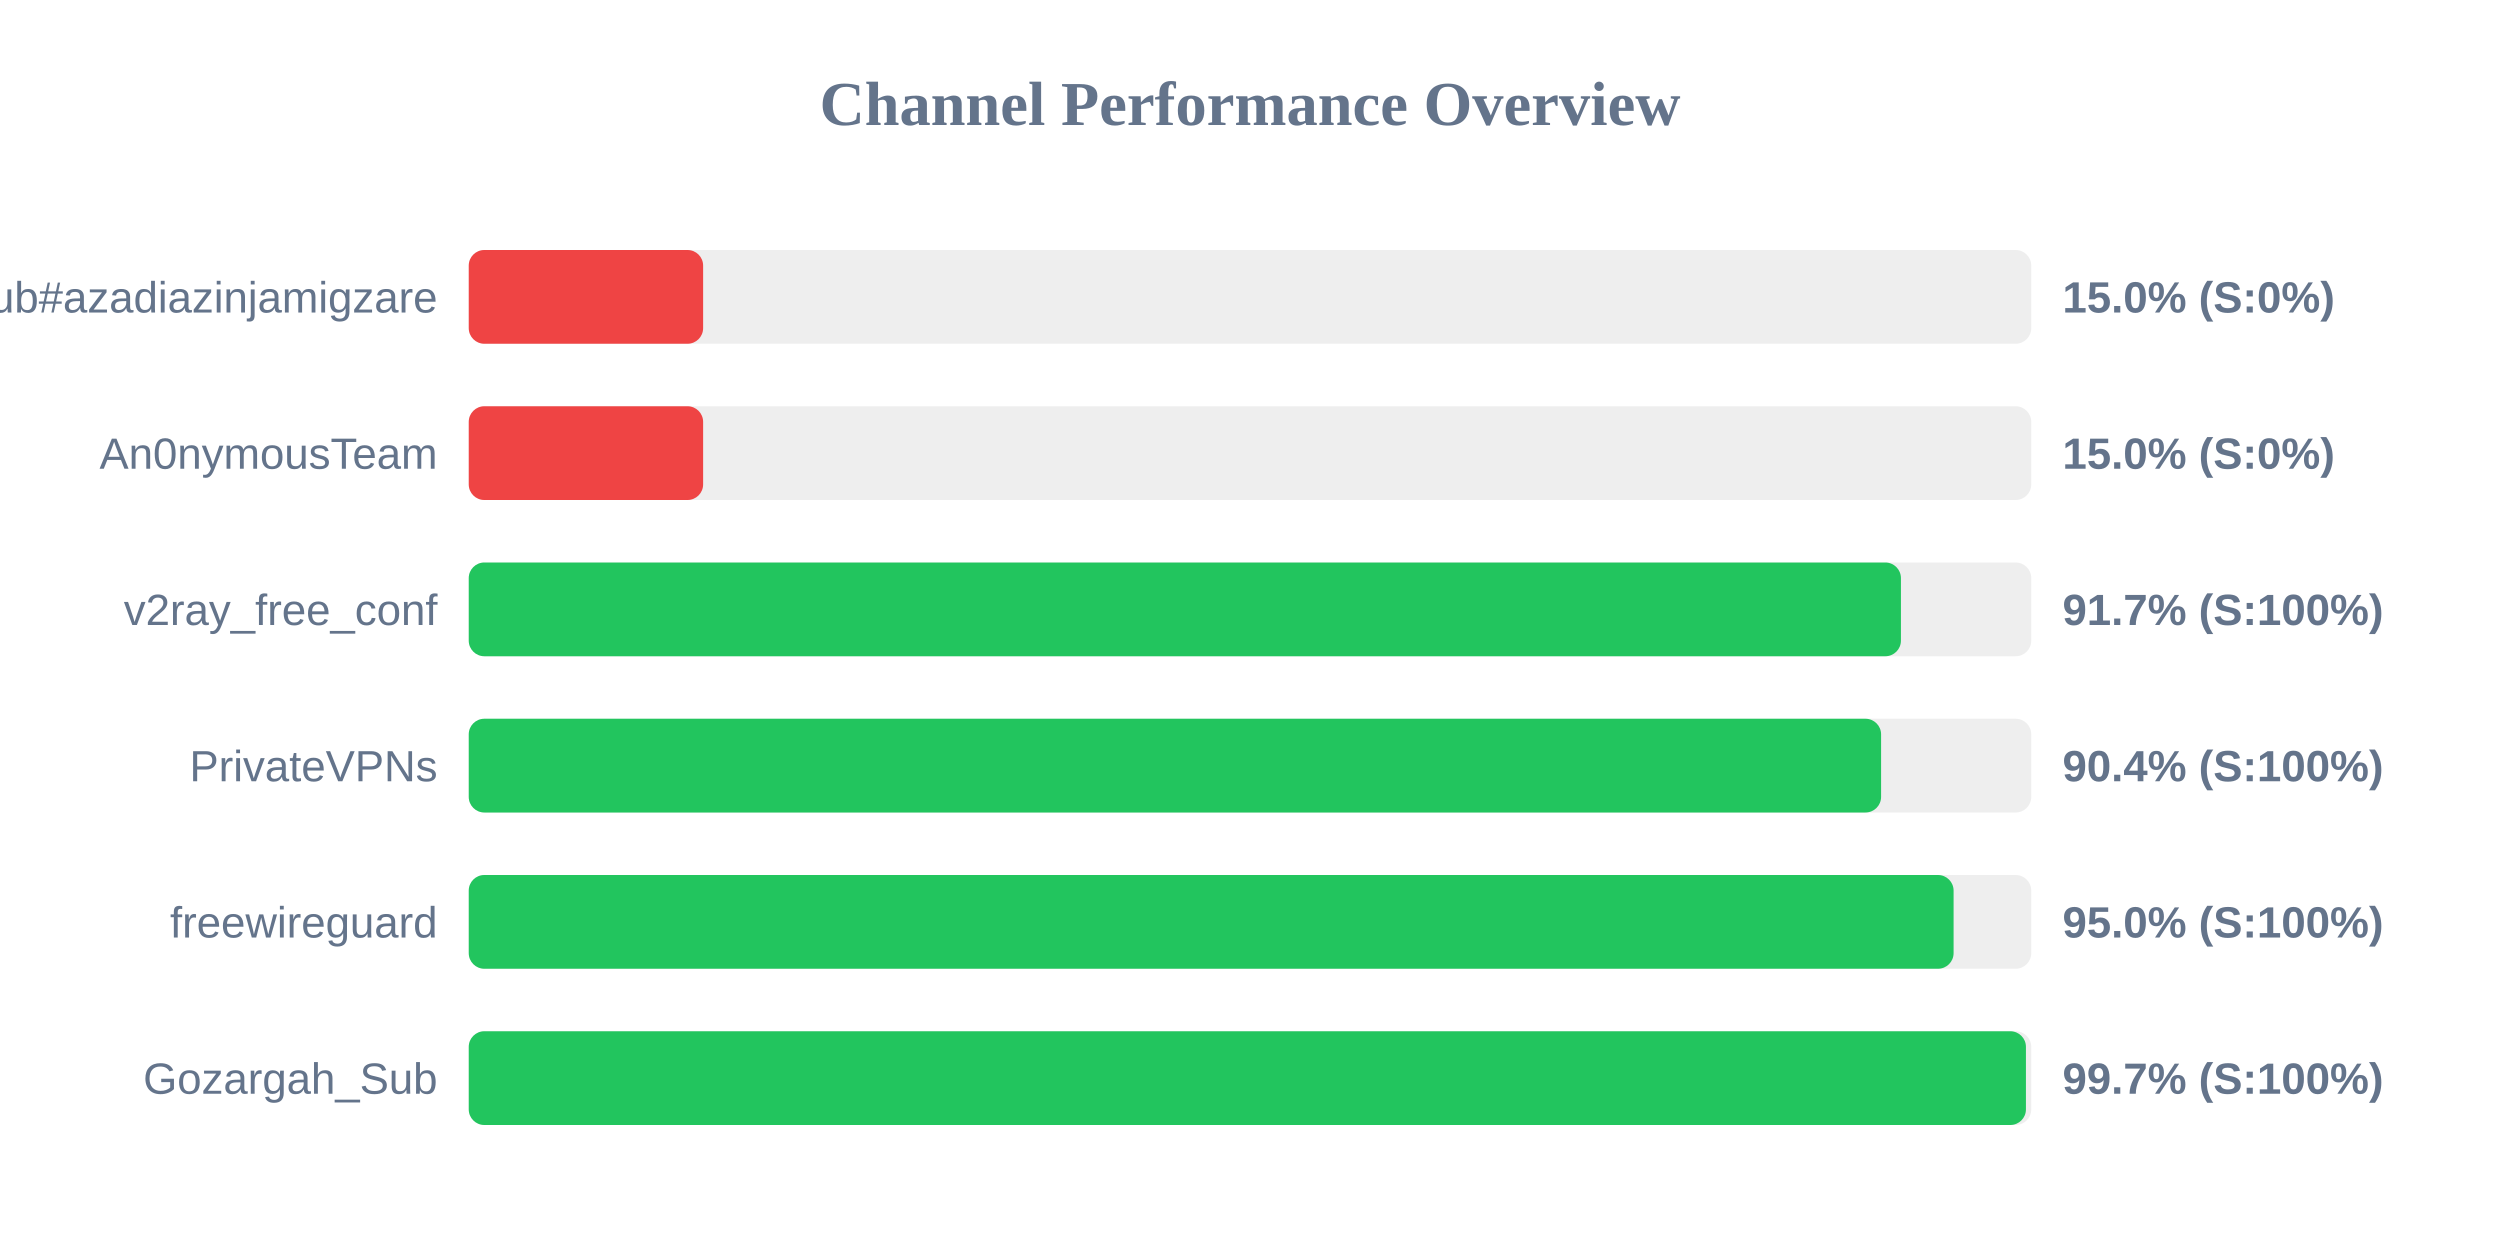
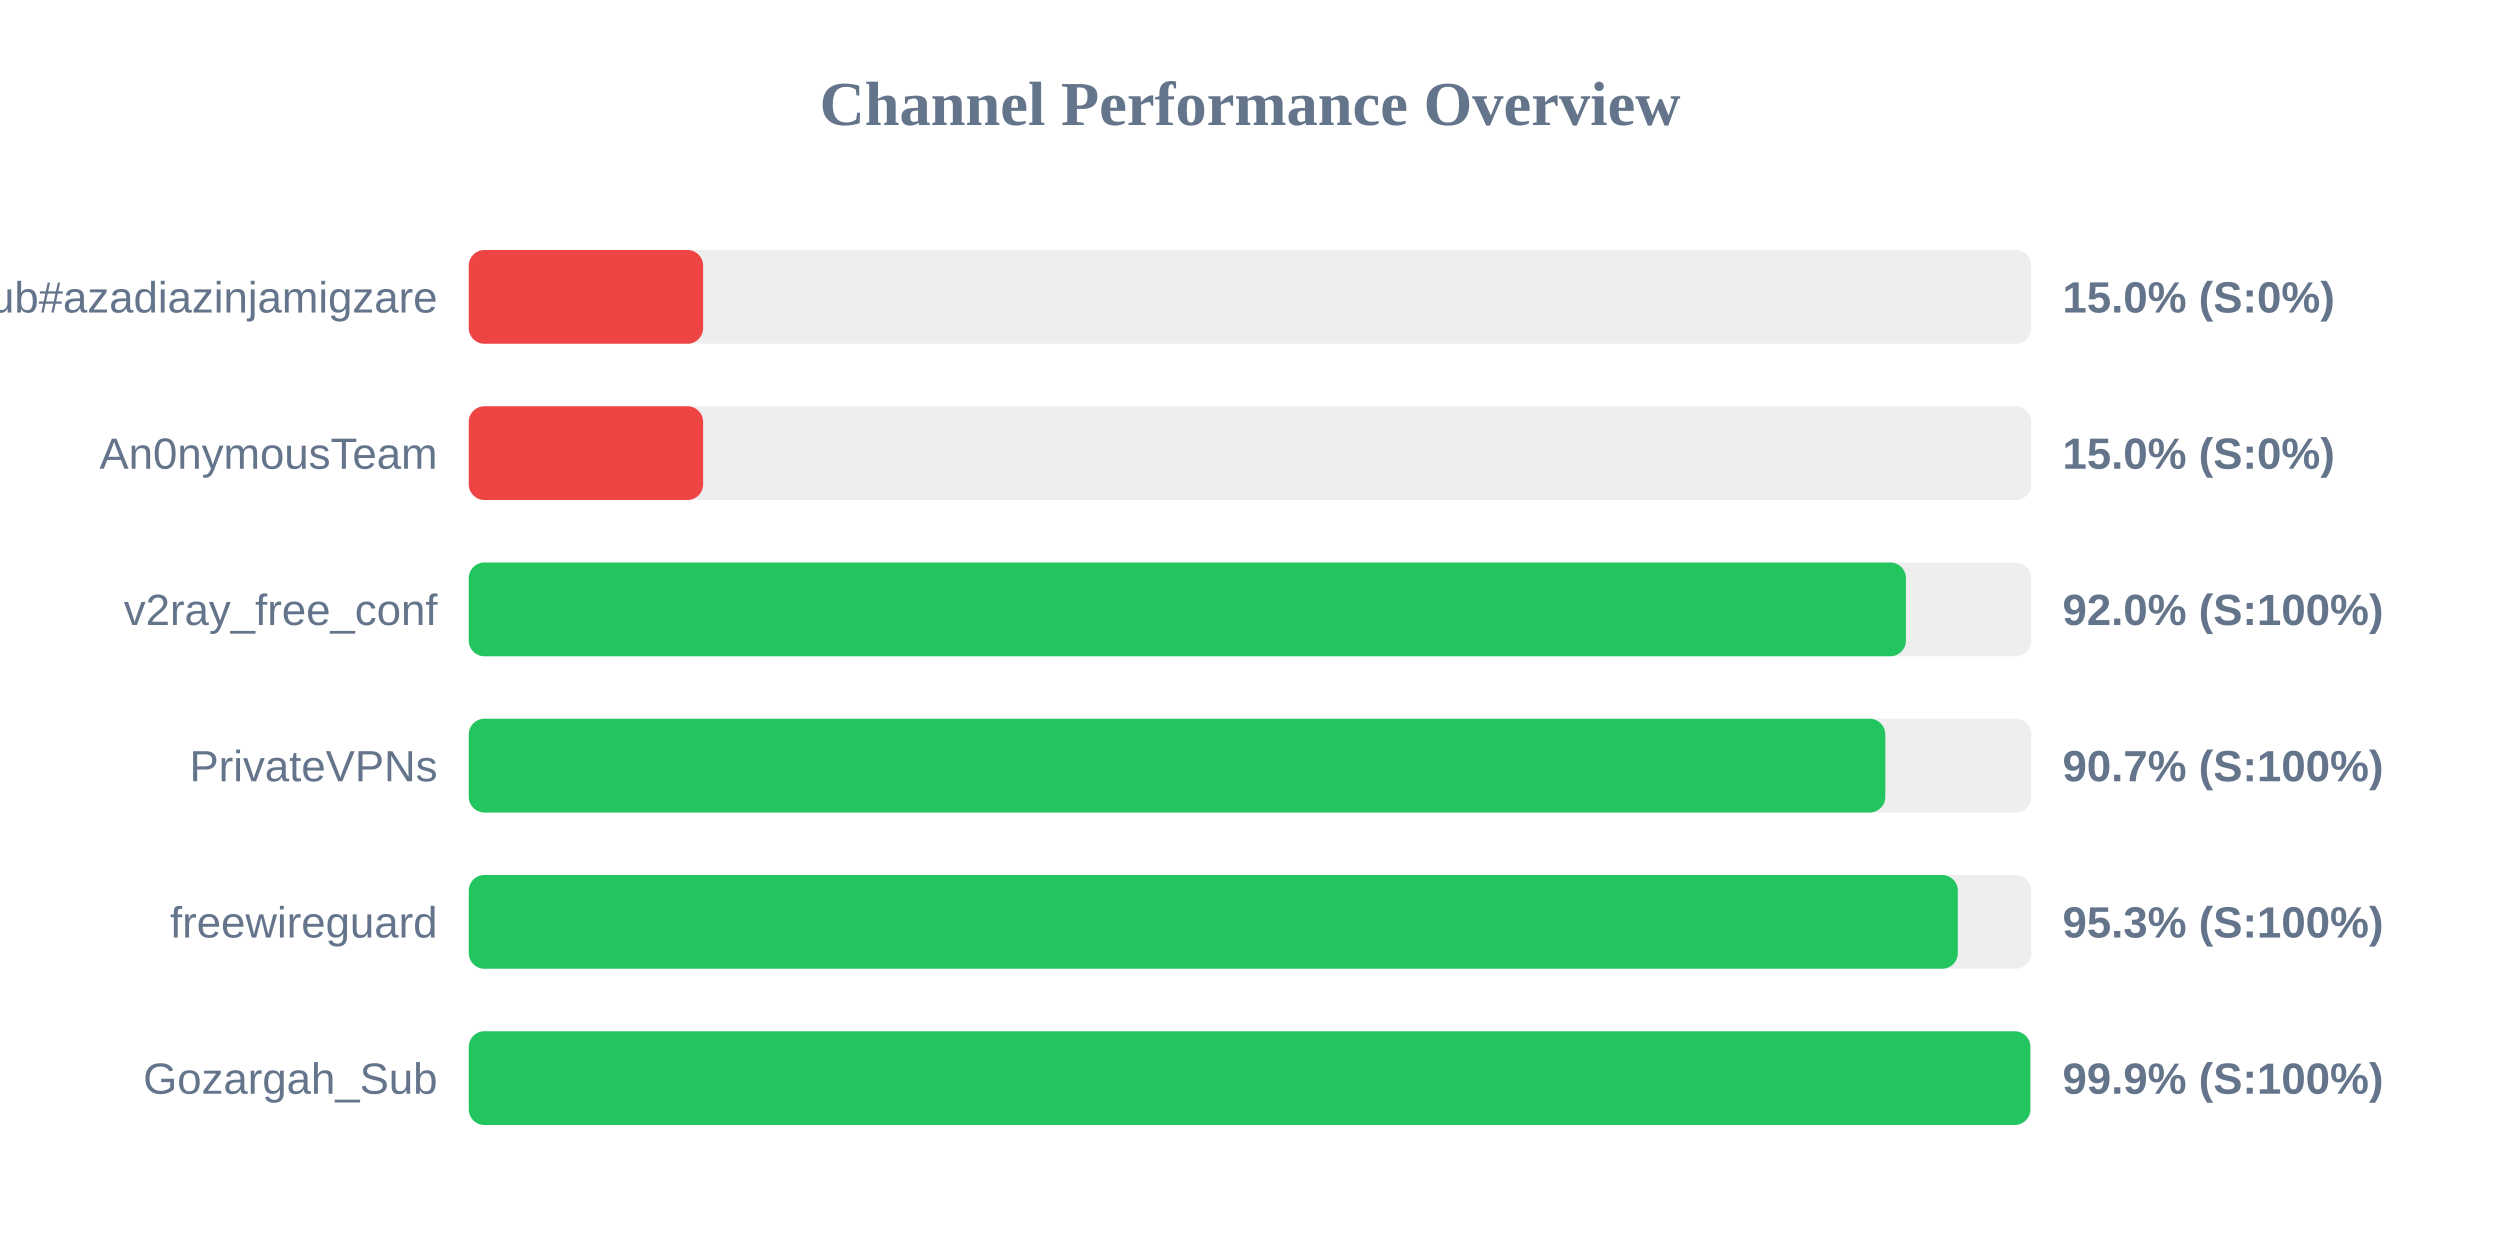
<svg xmlns="http://www.w3.org/2000/svg" width="800" height="400" version="1.1">
  <style>
        .row { font: 14px Arial; fill: #64748b; }
        .score { font: bold 14px Arial; fill: #64748b; }
    </style>
  <text x="400" y="40" text-anchor="middle" font-size="20px" font-weight="bold" fill="#64748b">Channel Performance Overview</text>
  <rect x="150" y="80" width="500" height="30" fill="#eee" rx="5" />
  <rect x="150" y="80" width="75.0" height="30" fill="#ef4444" rx="5" />
  <text x="140" y="100" text-anchor="end" class="row">Sub#azadiazinjamigzare</text>
  <text x="660" y="100" text-anchor="start" class="score">15.0% (S:0%)</text>
  <rect x="150" y="130" width="500" height="30" fill="#eee" rx="5" />
  <rect x="150" y="130" width="75.0" height="30" fill="#ef4444" rx="5" />
  <text x="140" y="150" text-anchor="end" class="row">An0nymousTeam</text>
  <text x="660" y="150" text-anchor="start" class="score">15.0% (S:0%)</text>
  <rect x="150" y="180" width="500" height="30" fill="#eee" rx="5" />
-   <rect x="150" y="180" width="458.3" height="30" fill="#22c55e" rx="5" />
+   <rect x="150" y="180" width="459.9" height="30" fill="#22c55e" rx="5" />
  <text x="140" y="200" text-anchor="end" class="row">v2ray_free_conf</text>
-   <text x="660" y="200" text-anchor="start" class="score">91.7% (S:100%)</text>
+   <text x="660" y="200" text-anchor="start" class="score">92.0% (S:100%)</text>
  <rect x="150" y="230" width="500" height="30" fill="#eee" rx="5" />
-   <rect x="150" y="230" width="451.95" height="30" fill="#22c55e" rx="5" />
+   <rect x="150" y="230" width="453.3" height="30" fill="#22c55e" rx="5" />
  <text x="140" y="250" text-anchor="end" class="row">PrivateVPNs</text>
-   <text x="660" y="250" text-anchor="start" class="score">90.4% (S:100%)</text>
+   <text x="660" y="250" text-anchor="start" class="score">90.7% (S:100%)</text>
  <rect x="150" y="280" width="500" height="30" fill="#eee" rx="5" />
-   <rect x="150" y="280" width="475.15" height="30" fill="#22c55e" rx="5" />
+   <rect x="150" y="280" width="476.5" height="30" fill="#22c55e" rx="5" />
  <text x="140" y="300" text-anchor="end" class="row">freewireguard</text>
-   <text x="660" y="300" text-anchor="start" class="score">95.0% (S:100%)</text>
+   <text x="660" y="300" text-anchor="start" class="score">95.3% (S:100%)</text>
  <rect x="150" y="330" width="500" height="30" fill="#eee" rx="5" />
-   <rect x="150" y="330" width="498.3" height="30" fill="#22c55e" rx="5" />
+   <rect x="150" y="330" width="499.7" height="30" fill="#22c55e" rx="5" />
  <text x="140" y="350" text-anchor="end" class="row">Gozargah_Sub</text>
-   <text x="660" y="350" text-anchor="start" class="score">99.7% (S:100%)</text>
+   <text x="660" y="350" text-anchor="start" class="score">99.9% (S:100%)</text>
</svg>
